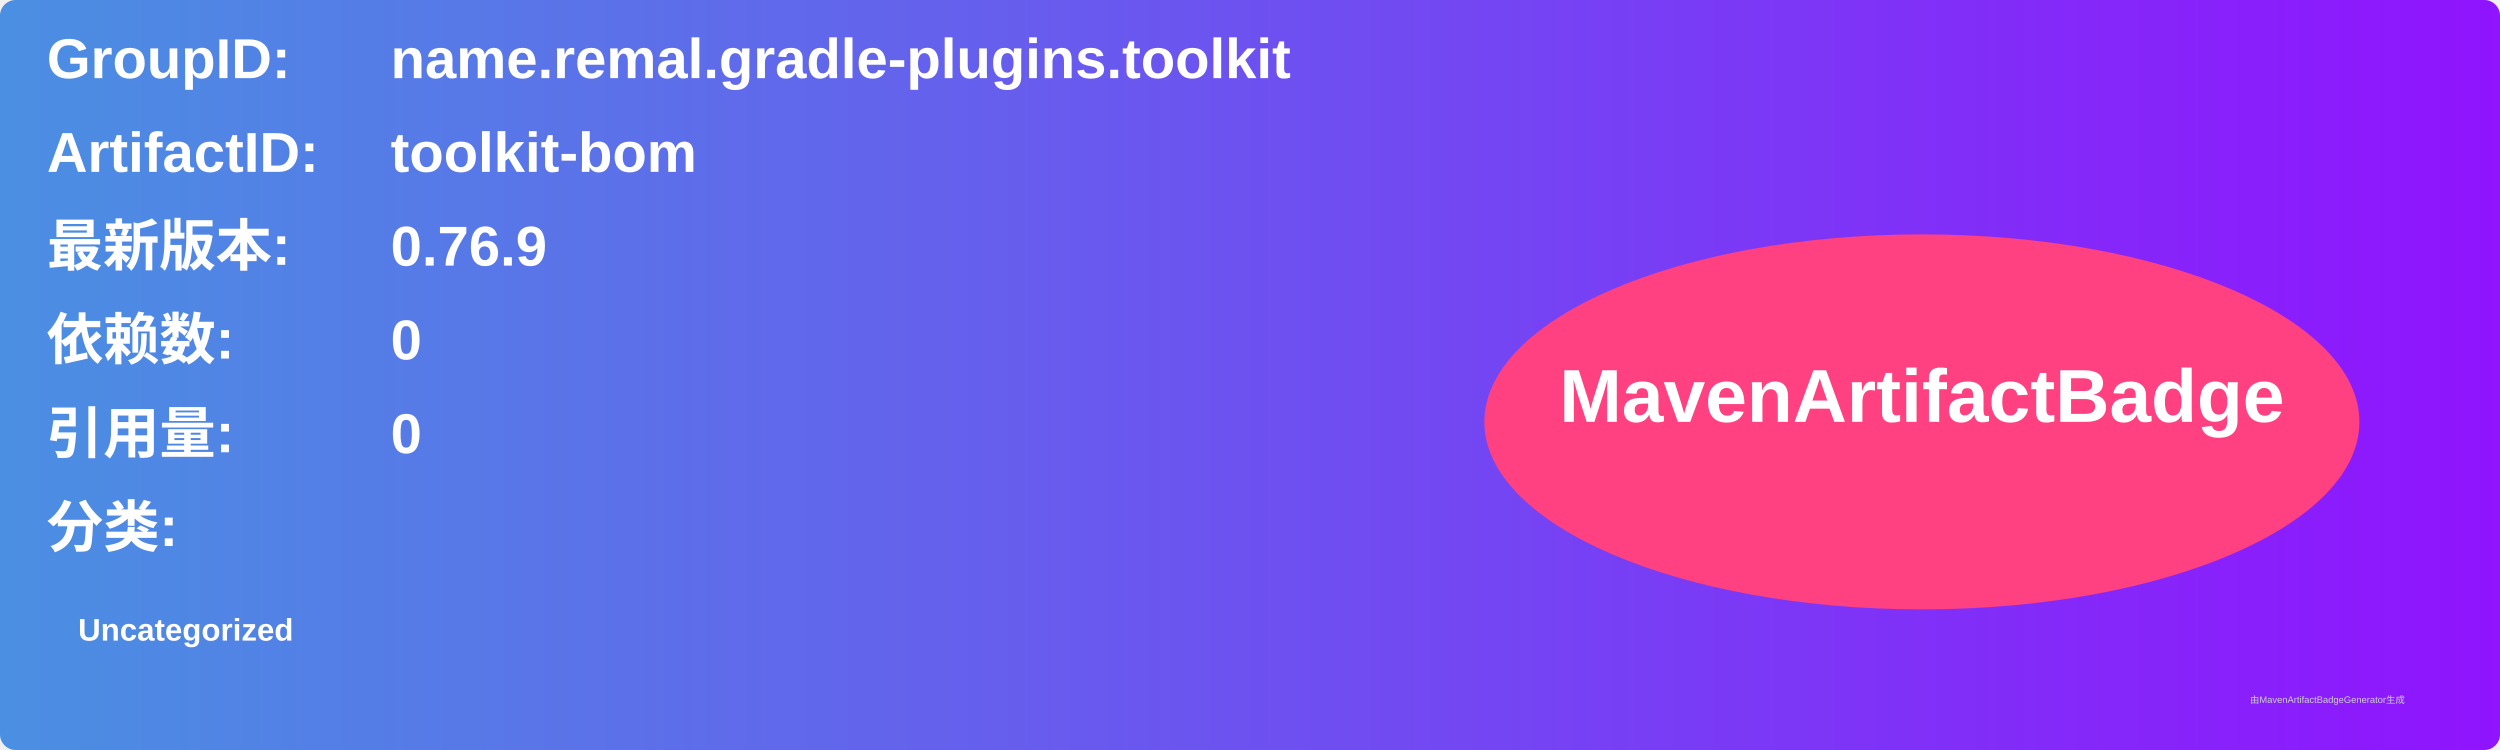
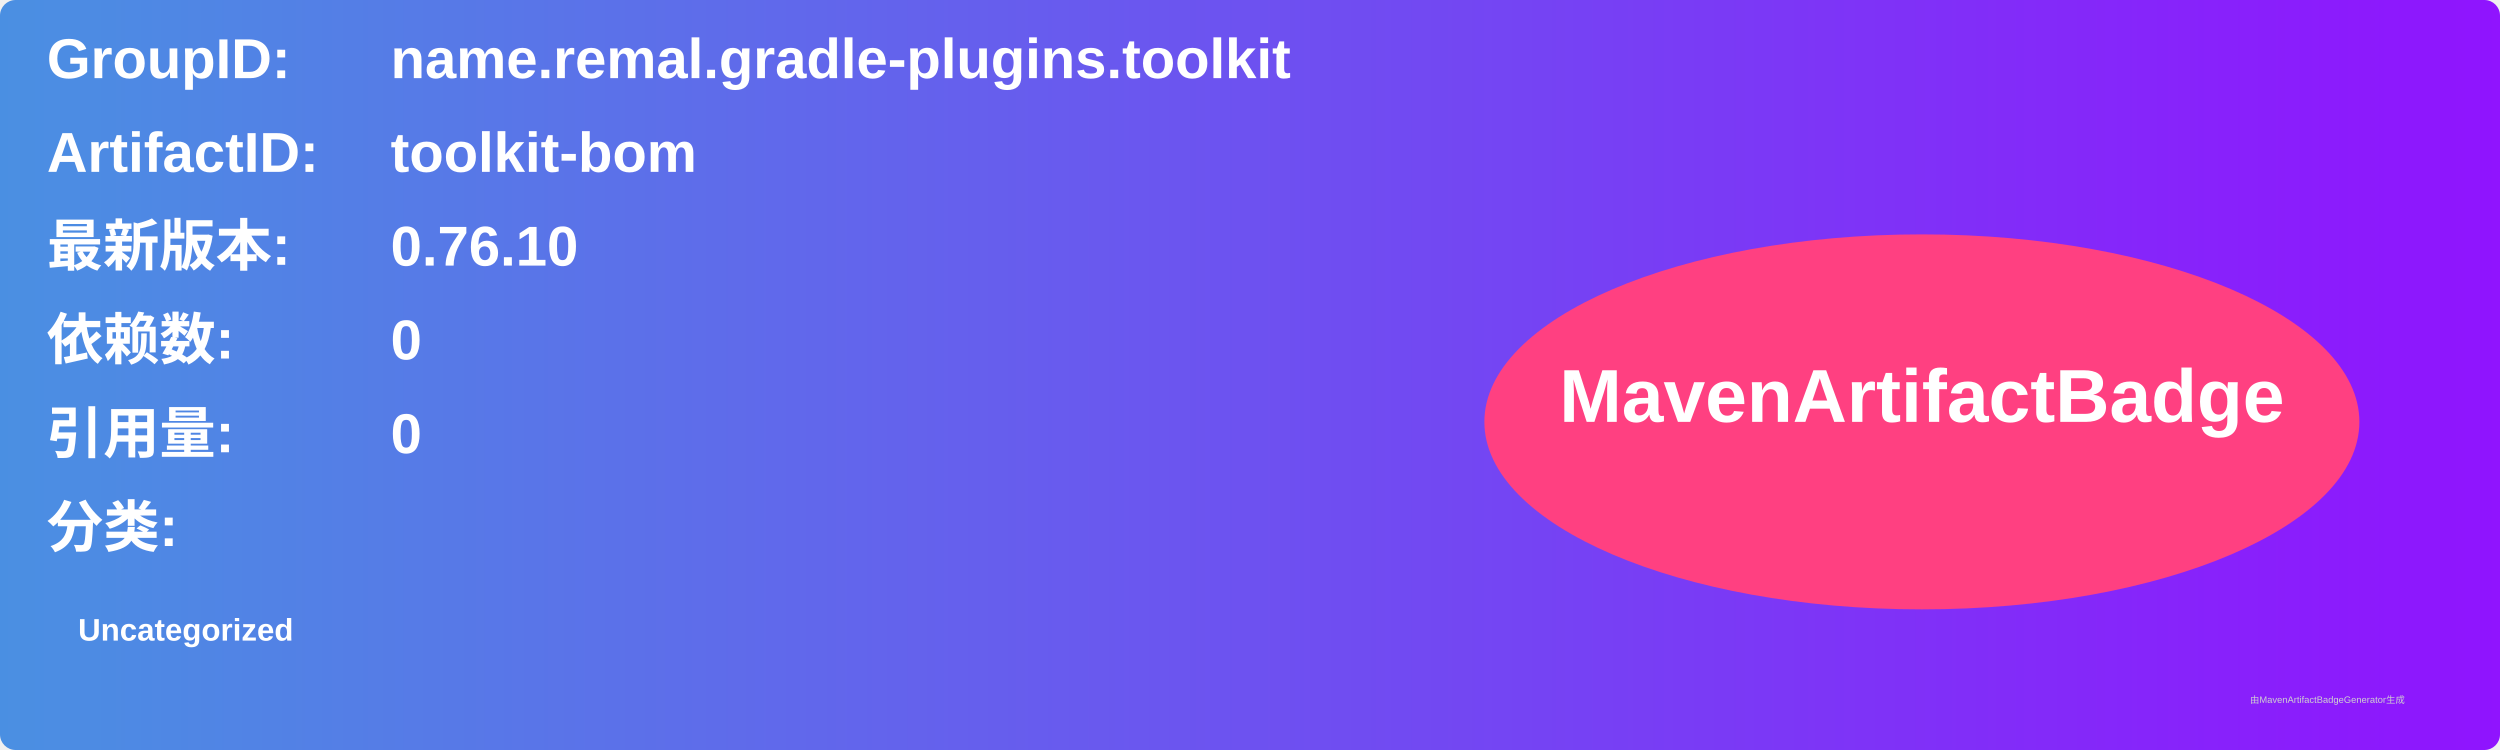
<svg xmlns="http://www.w3.org/2000/svg" width="800" height="240" viewBox="0 0 800 240">
  <linearGradient id="grad" x1="0%" y1="0%" x2="100%" y2="0%">
    <stop offset="0%" stop-color="#4a90e2" />
    <stop offset="100%" stop-color="#9013fe" />
  </linearGradient>
  <rect width="100%" height="100%" rx="5" ry="5" fill="url(#grad)" />
  <g transform="translate(15, 15)">
    <text x="0" y="10" font-family="Arial" font-size="18" fill="white" font-weight="bold" width="260">GroupID:</text>
    <text x="110" y="10" font-family="Arial" font-size="18" fill="white" font-weight="bold" width="460">name.remal.gradle-plugins.toolkit</text>
    <text x="0" y="40" font-family="Arial" font-size="18" fill="white" font-weight="bold" width="260">ArtifactID:</text>
    <text x="110" y="40" font-family="Arial" font-size="18" fill="white" font-weight="bold" width="460">toolkit-bom</text>
    <text x="0" y="70" font-family="Arial" font-size="18" fill="white" font-weight="bold">最新版本:</text>
    <text x="110" y="70" font-family="Arial" font-size="18" fill="white" font-weight="bold">
-       <tspan font-weight="bold">0.76.9</tspan>
+       <tspan font-weight="bold">0.76.10</tspan>
    </text>
    <text x="0" y="100" font-family="Arial" font-size="18" fill="white" font-weight="bold">依赖数: </text>
    <text x="110" y="100" font-family="Arial" font-size="18" fill="white">
      <tspan font-weight="bold">0</tspan>
    </text>
    <text x="0" y="130" font-family="Arial" font-size="18" fill="white" font-weight="bold">引用量: </text>
    <text x="110" y="130" font-family="Arial" font-size="18" fill="white">
      <tspan font-weight="bold">0</tspan>
    </text>
    <text x="0" y="160" font-family="Arial" font-size="18" fill="white" font-weight="bold">分类:</text>
    <text x="10" y="190" font-family="Arial" font-size="10" fill="white">
      <tspan font-weight="bold">Uncategorized</tspan>
    </text>
    <ellipse cx="600" cy="120" rx="140" ry="60" fill="#ff4081" />
    <text x="600" y="120" text-anchor="middle" font-family="Arial" font-size="24" fill="white" font-weight="bold">MavenArtifactBadge</text>
  </g>
  <text x="720" y="225" font-family="Arial" font-size="3" fill="#d0d0d0">由MavenArtifactBadgeGenerator生成</text>
</svg>
